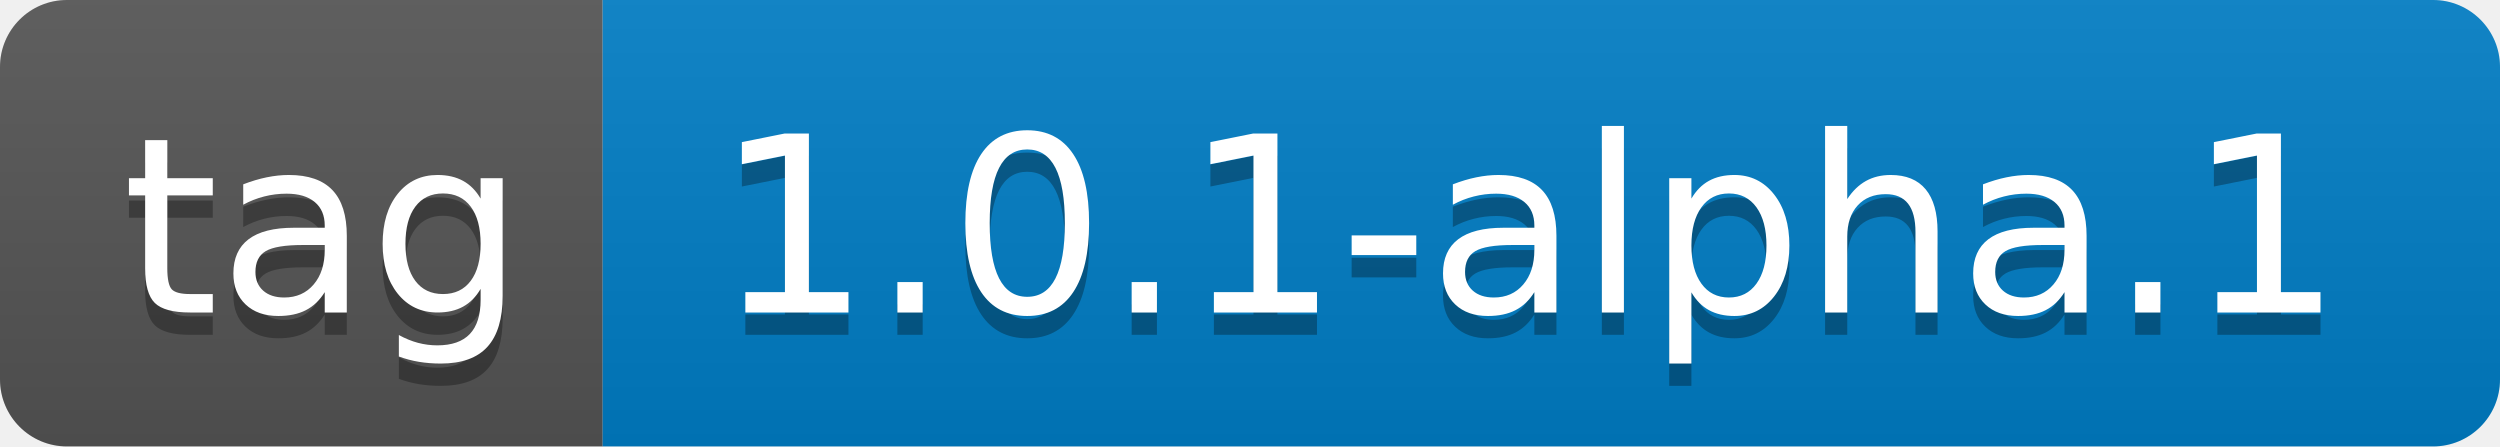
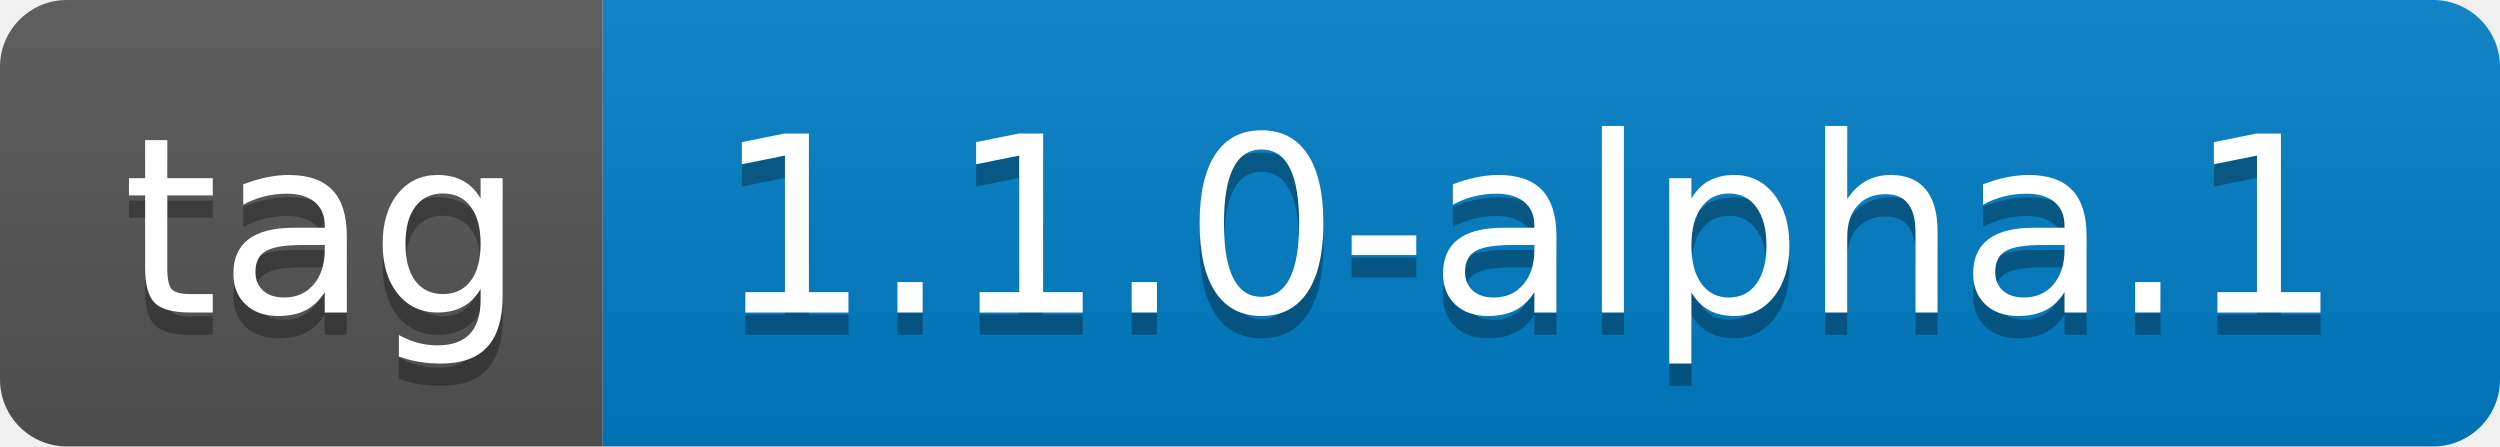
- <svg xmlns="http://www.w3.org/2000/svg" width="112" height="20" role="img" aria-label="tag: 1.0.1-alpha.1">
+ <svg xmlns="http://www.w3.org/2000/svg" width="112" height="20" role="img" aria-label="tag: 1.1.0-alpha.1">
  <linearGradient id="s" x2="0" y2="100%">
    <stop offset="0" stop-color="#bbb" stop-opacity=".1" />
    <stop offset="1" stop-opacity=".1" />
  </linearGradient>
  <clipPath id="r">
    <rect width="112" height="20" rx="3" fill="#fff" />
  </clipPath>
  <g clip-path="url(#r)">
    <rect width="27" height="20" fill="#555" />
    <rect x="27" width="85" height="20" fill="#007ec6" />
    <rect width="112" height="20" fill="url(#s)" />
  </g>
  <g fill="#fff" text-anchor="middle" font-family="Verdana,Geneva,DejaVu Sans,sans-serif" text-rendering="geometricPrecision" font-size="110">
    <text aria-hidden="true" x="145" y="150" fill="#010101" fill-opacity=".3" transform="scale(.1)" textLength="170">tag</text>
    <text x="145" y="140" transform="scale(.1)" fill="#fff" textLength="170">tag</text>
-     <text aria-hidden="true" x="685" y="150" fill="#010101" fill-opacity=".3" transform="scale(.1)" textLength="750">1.0.1-alpha.1</text>
-     <text x="685" y="140" transform="scale(.1)" fill="#fff" textLength="750">1.0.1-alpha.1</text>
+     <text aria-hidden="true" x="685" y="150" fill="#010101" fill-opacity=".3" transform="scale(.1)" textLength="750">1.1.0-alpha.1</text>
+     <text x="685" y="140" transform="scale(.1)" fill="#fff" textLength="750">1.1.0-alpha.1</text>
  </g>
</svg>
